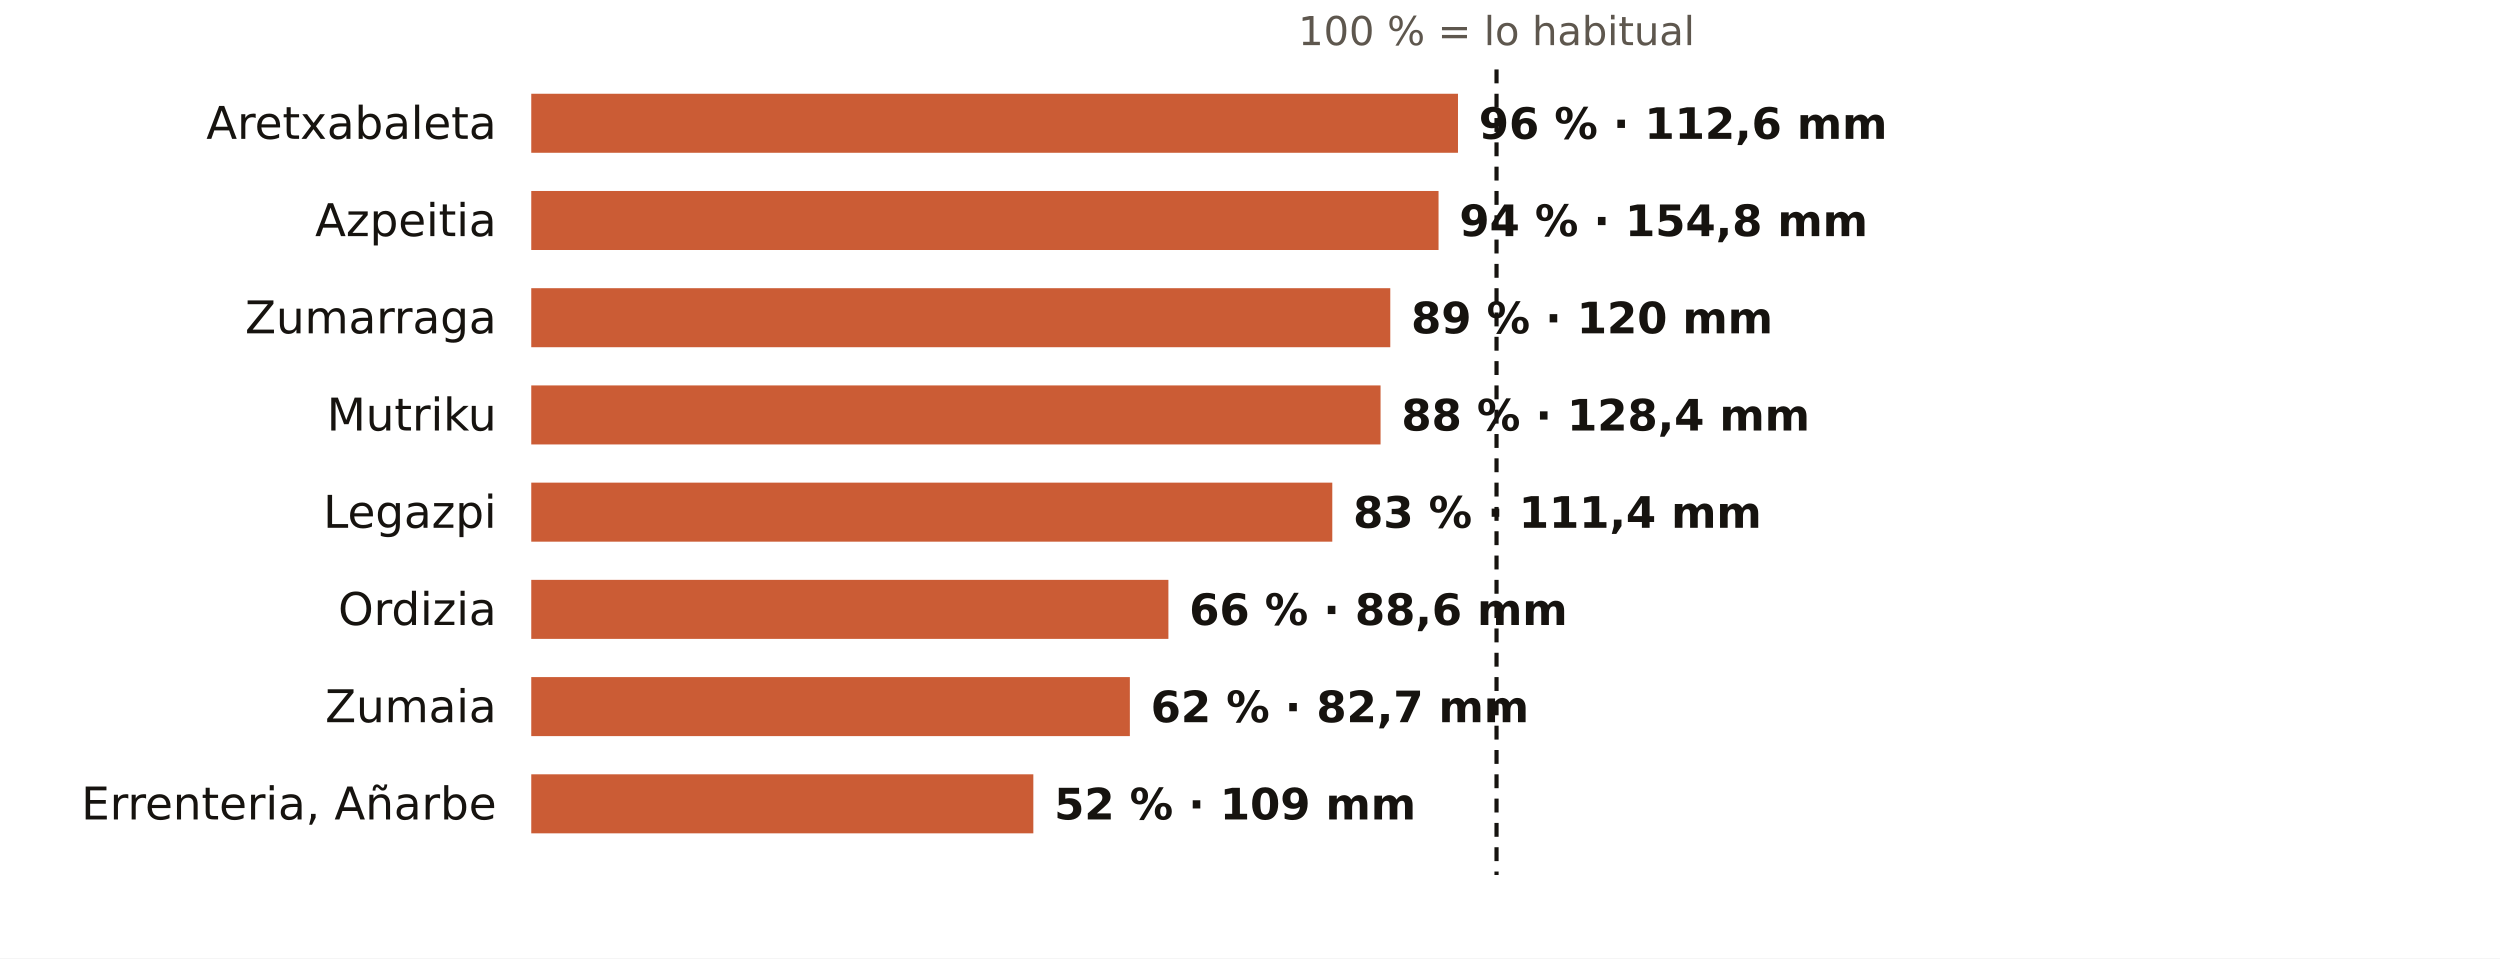
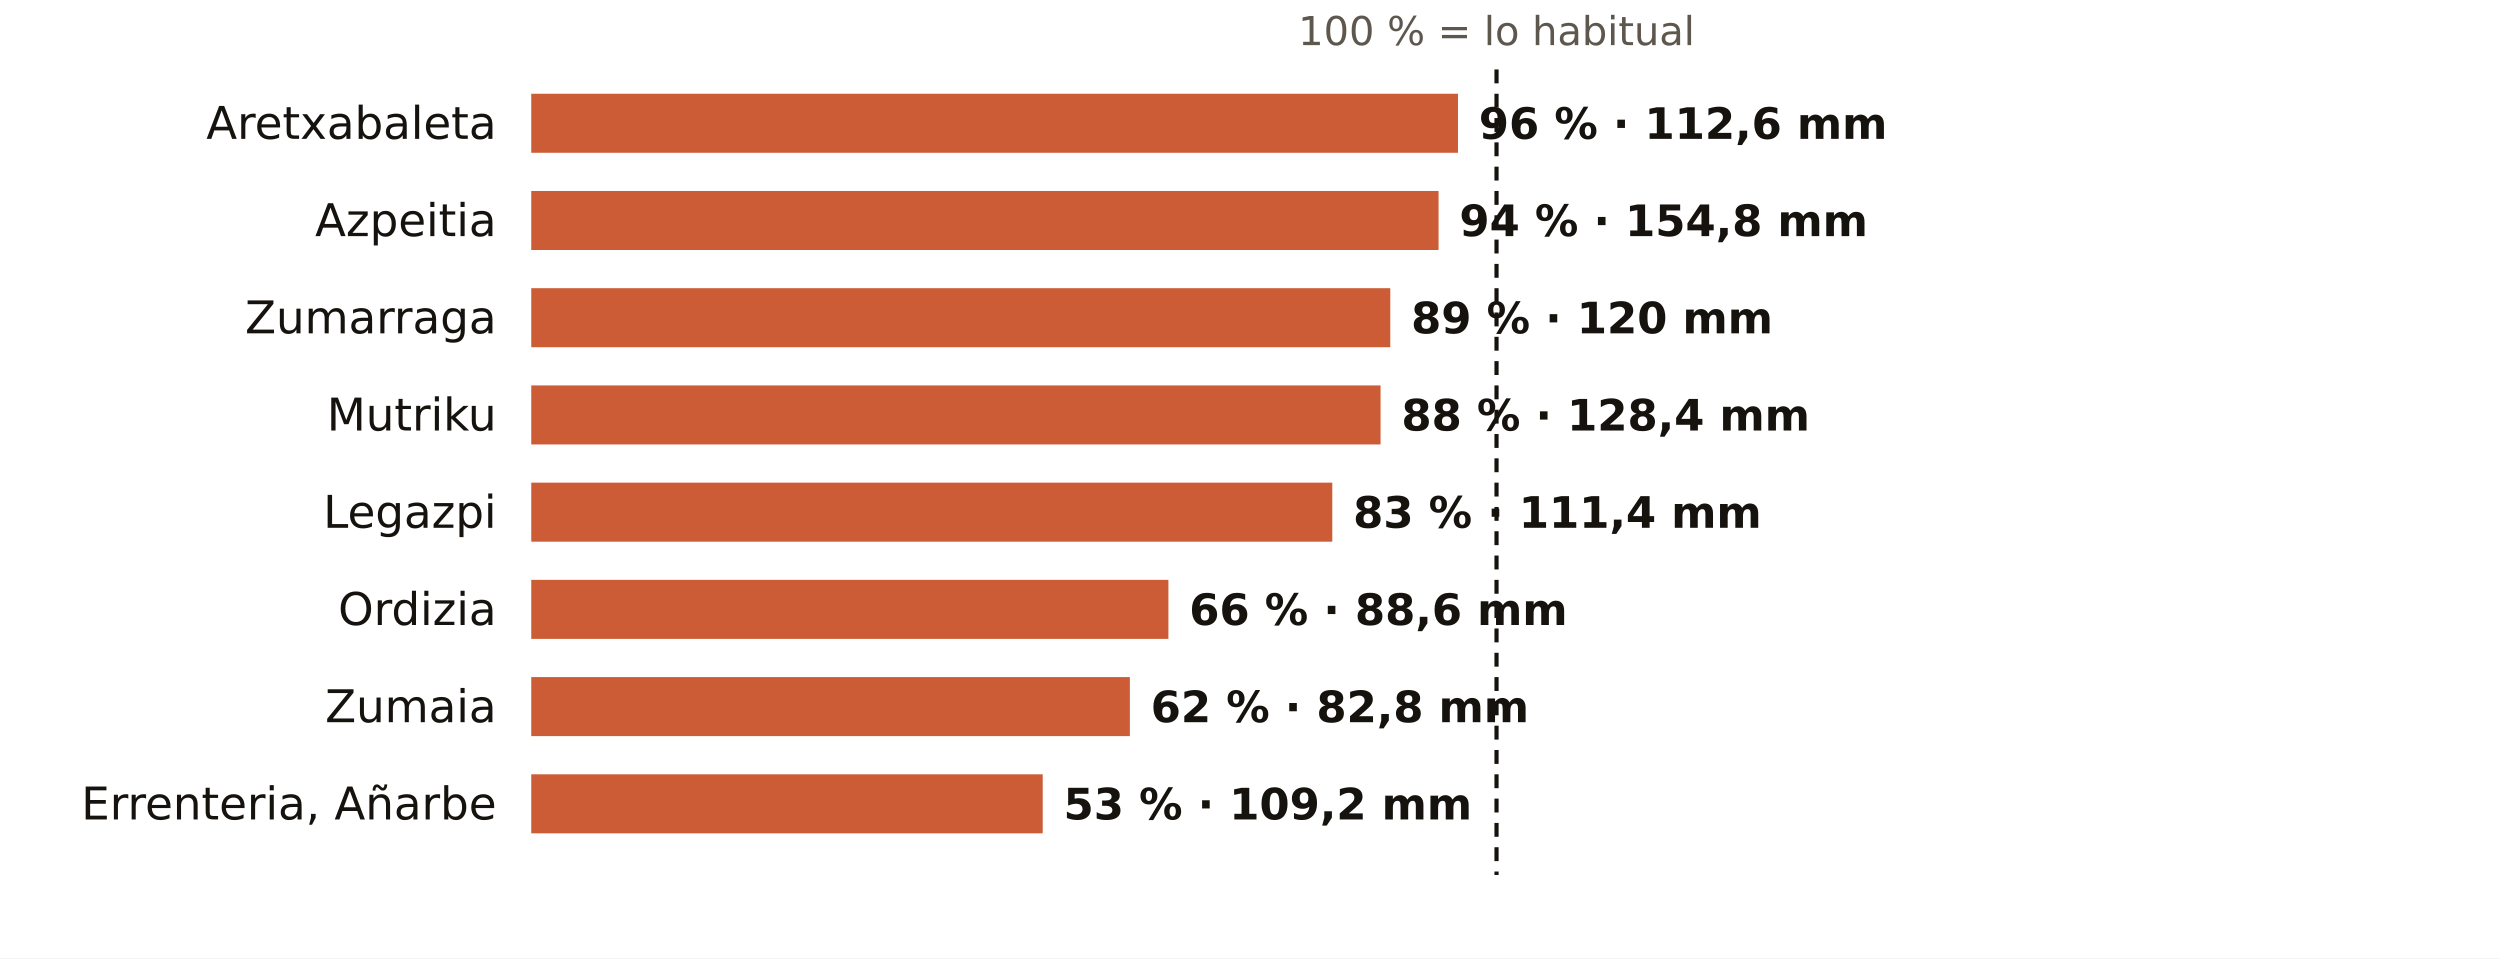
<svg xmlns="http://www.w3.org/2000/svg" viewBox="0 0 720 276" width="720" height="276" role="img" aria-label="El otoño en los pluviómetros de AEMET de Gipuzkoa: % de lo habitual">
  <rect width="720" height="276" fill="#FFFFFF" />
  <text x="431.0" y="13.0" font-size="11.5" fill="#5E574E" text-anchor="middle" font-weight="400" font-family="Public Sans, DejaVu Sans, Arial, sans-serif">100 % = lo habitual</text>
  <text x="143.0" y="40.0" font-size="13" fill="#16130F" text-anchor="end" font-weight="500" font-family="Public Sans, DejaVu Sans, Arial, sans-serif">Aretxabaleta</text>
  <rect x="153" y="27" width="266.9" height="17" fill="#C4461A" opacity="0.88" />
  <text x="425.9" y="40.0" font-size="12.5" fill="#16130F" text-anchor="start" font-weight="600" font-family="Public Sans, DejaVu Sans, Arial, sans-serif">96 % · 112,6 mm</text>
  <text x="143.0" y="68.0" font-size="13" fill="#16130F" text-anchor="end" font-weight="500" font-family="Public Sans, DejaVu Sans, Arial, sans-serif">Azpeitia</text>
  <rect x="153" y="55" width="261.3" height="17" fill="#C4461A" opacity="0.88" />
  <text x="420.3" y="68.0" font-size="12.5" fill="#16130F" text-anchor="start" font-weight="600" font-family="Public Sans, DejaVu Sans, Arial, sans-serif">94 % · 154,8 mm</text>
  <text x="143.0" y="96.0" font-size="13" fill="#16130F" text-anchor="end" font-weight="500" font-family="Public Sans, DejaVu Sans, Arial, sans-serif">Zumarraga</text>
  <rect x="153" y="83" width="247.4" height="17" fill="#C4461A" opacity="0.88" />
  <text x="406.4" y="96.0" font-size="12.5" fill="#16130F" text-anchor="start" font-weight="600" font-family="Public Sans, DejaVu Sans, Arial, sans-serif">89 % · 120 mm</text>
  <text x="143.0" y="124.0" font-size="13" fill="#16130F" text-anchor="end" font-weight="500" font-family="Public Sans, DejaVu Sans, Arial, sans-serif">Mutriku</text>
  <rect x="153" y="111" width="244.6" height="17" fill="#C4461A" opacity="0.88" />
  <text x="403.6" y="124.0" font-size="12.5" fill="#16130F" text-anchor="start" font-weight="600" font-family="Public Sans, DejaVu Sans, Arial, sans-serif">88 % · 128,4 mm</text>
  <text x="143.0" y="152.0" font-size="13" fill="#16130F" text-anchor="end" font-weight="500" font-family="Public Sans, DejaVu Sans, Arial, sans-serif">Legazpi</text>
  <rect x="153" y="139" width="230.7" height="17" fill="#C4461A" opacity="0.88" />
  <text x="389.7" y="152.0" font-size="12.5" fill="#16130F" text-anchor="start" font-weight="600" font-family="Public Sans, DejaVu Sans, Arial, sans-serif">83 % · 111,4 mm</text>
  <text x="143.0" y="180.0" font-size="13" fill="#16130F" text-anchor="end" font-weight="500" font-family="Public Sans, DejaVu Sans, Arial, sans-serif">Ordizia</text>
  <rect x="153" y="167" width="183.5" height="17" fill="#C4461A" opacity="0.88" />
  <text x="342.5" y="180.0" font-size="12.5" fill="#16130F" text-anchor="start" font-weight="600" font-family="Public Sans, DejaVu Sans, Arial, sans-serif">66 % · 88,6 mm</text>
  <text x="143.0" y="208.0" font-size="13" fill="#16130F" text-anchor="end" font-weight="500" font-family="Public Sans, DejaVu Sans, Arial, sans-serif">Zumaia</text>
  <rect x="153" y="195" width="172.4" height="17" fill="#C4461A" opacity="0.88" />
-   <text x="331.4" y="208.0" font-size="12.5" fill="#16130F" text-anchor="start" font-weight="600" font-family="Public Sans, DejaVu Sans, Arial, sans-serif">62 % · 82,7 mm</text>
+   <text x="331.4" y="208.0" font-size="12.5" fill="#16130F" text-anchor="start" font-weight="600" font-family="Public Sans, DejaVu Sans, Arial, sans-serif">62 % · 82,8 mm</text>
  <text x="143.0" y="236.0" font-size="13" fill="#16130F" text-anchor="end" font-weight="500" font-family="Public Sans, DejaVu Sans, Arial, sans-serif">Errenteria, Añarbe</text>
-   <rect x="153" y="223" width="144.6" height="17" fill="#C4461A" opacity="0.88" />
-   <text x="303.6" y="236.0" font-size="12.5" fill="#16130F" text-anchor="start" font-weight="600" font-family="Public Sans, DejaVu Sans, Arial, sans-serif">52 % · 109 mm</text>
+   <rect x="153" y="223" width="147.3" height="17" fill="#C4461A" opacity="0.88" />
+   <text x="306.3" y="236.0" font-size="12.5" fill="#16130F" text-anchor="start" font-weight="600" font-family="Public Sans, DejaVu Sans, Arial, sans-serif">53 % · 109,2 mm</text>
  <line x1="431.0" x2="431.0" y1="20" y2="252" stroke="#16130F" stroke-width="1.2" stroke-dasharray="4 3" />
</svg>
